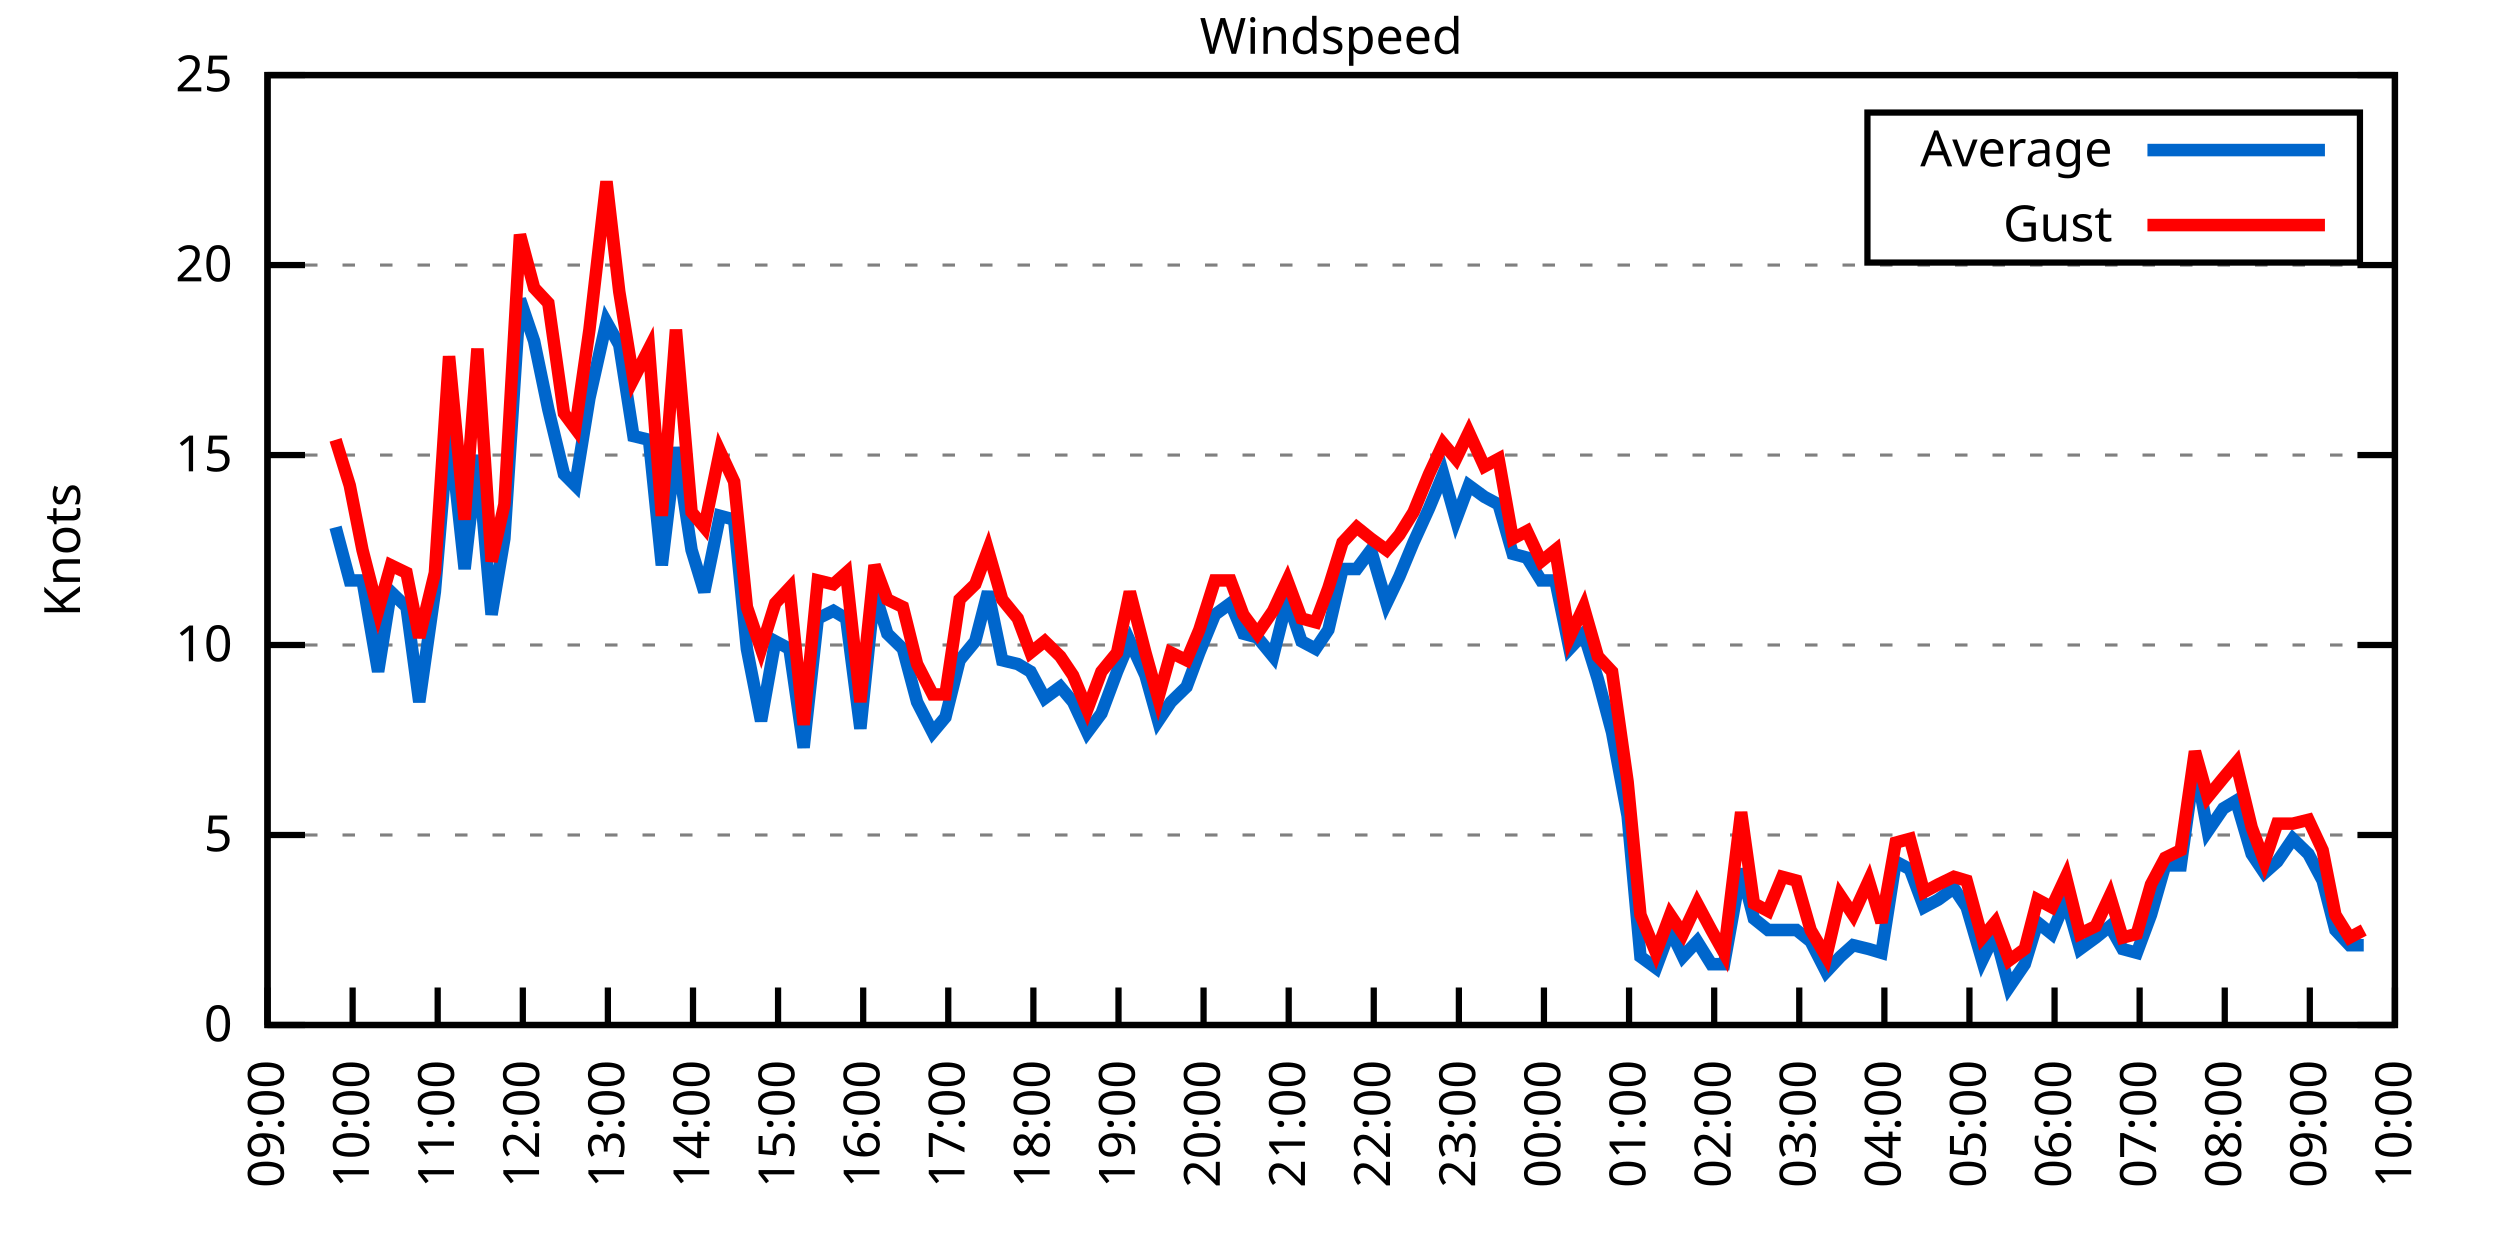
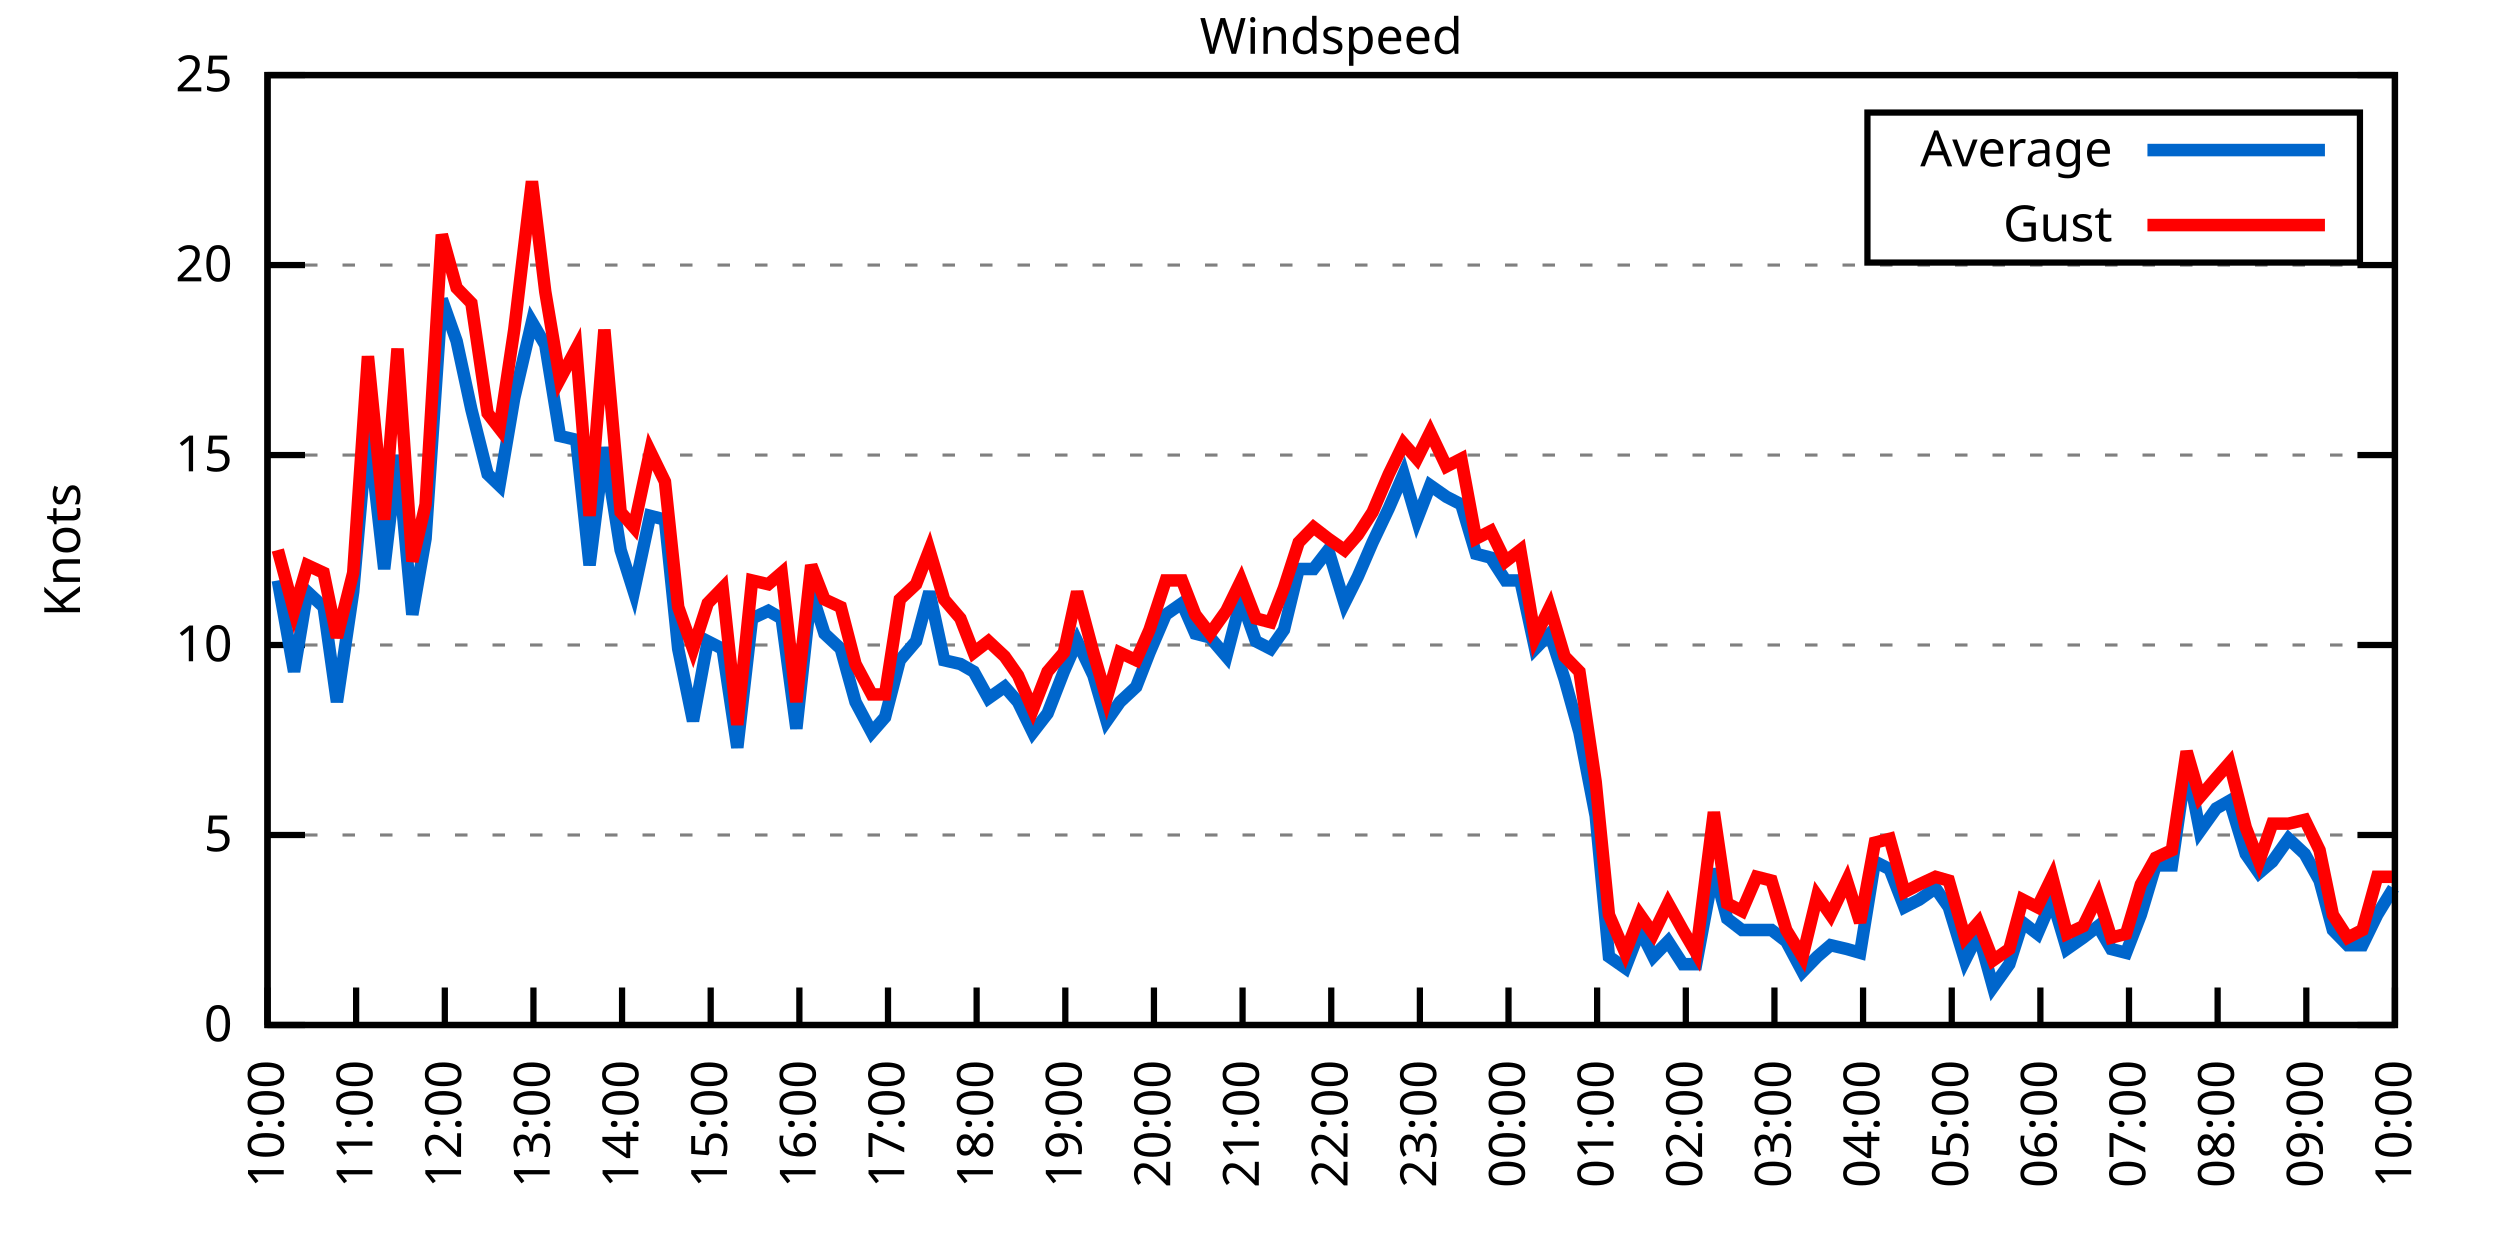
<svg xmlns="http://www.w3.org/2000/svg" xmlns:xlink="http://www.w3.org/1999/xlink" width="400" height="200" viewBox="0 0 400 200">
  <g id="gnuplot_canvas">
    <rect x="0" y="0" width="400" height="200" fill="none" />
    <defs>
      <circle id="gpDot" r="0.5" stroke-width="0.5" stroke="currentColor" />
      <path id="gpPt0" stroke-width="0.333" stroke="currentColor" d="M-1,0 h2 M0,-1 v2" />
      <path id="gpPt1" stroke-width="0.333" stroke="currentColor" d="M-1,-1 L1,1 M1,-1 L-1,1" />
      <path id="gpPt2" stroke-width="0.333" stroke="currentColor" d="M-1,0 L1,0 M0,-1 L0,1 M-1,-1 L1,1 M-1,1 L1,-1" />
      <rect id="gpPt3" stroke-width="0.333" stroke="currentColor" x="-1" y="-1" width="2" height="2" />
      <rect id="gpPt4" stroke-width="0.333" stroke="currentColor" fill="currentColor" x="-1" y="-1" width="2" height="2" />
      <circle id="gpPt5" stroke-width="0.333" stroke="currentColor" cx="0" cy="0" r="1" />
      <use xlink:href="#gpPt5" id="gpPt6" fill="currentColor" stroke="none" />
      <path id="gpPt7" stroke-width="0.333" stroke="currentColor" d="M0,-1.33 L-1.33,0.67 L1.33,0.67 z" />
      <use xlink:href="#gpPt7" id="gpPt8" fill="currentColor" stroke="none" />
      <use xlink:href="#gpPt7" id="gpPt9" stroke="currentColor" transform="rotate(180)" />
      <use xlink:href="#gpPt9" id="gpPt10" fill="currentColor" stroke="none" />
      <use xlink:href="#gpPt3" id="gpPt11" stroke="currentColor" transform="rotate(45)" />
      <use xlink:href="#gpPt11" id="gpPt12" fill="currentColor" stroke="none" />
      <path id="gpPt13" stroke-width="0.333" stroke="currentColor" d="M0,1.330 L1.265,0.411 L0.782,-1.067 L-0.782,-1.076 L-1.265,0.411 z" />
      <use xlink:href="#gpPt13" id="gpPt14" fill="currentColor" stroke="none" />
      <filter id="textbox" filterUnits="objectBoundingBox" x="0" y="0" height="1" width="1">
        <feFlood flood-color="white" flood-opacity="1" result="bgnd" />
        <feComposite in="SourceGraphic" in2="bgnd" operator="atop" />
      </filter>
      <filter id="greybox" filterUnits="objectBoundingBox" x="0" y="0" height="1" width="1">
        <feFlood flood-color="lightgrey" flood-opacity="1" result="grey" />
        <feComposite in="SourceGraphic" in2="grey" operator="atop" />
      </filter>
    </defs>
    <g fill="none" color="white" stroke="currentColor" stroke-width="1.00" stroke-linecap="butt" stroke-linejoin="miter">
</g>
    <g fill="none" color="black" stroke="currentColor" stroke-width="1.00" stroke-linecap="butt" stroke-linejoin="miter">
      <g stroke="none" shape-rendering="crispEdges">
        <polygon fill="rgb(255, 255, 255)" points="42.80,164.00 383.18,164.00 383.18,12.02 42.80,12.02 " />
      </g>
    </g>
    <g fill="none" color="black" stroke="currentColor" stroke-width="1.00" stroke-linecap="butt" stroke-linejoin="miter">
</g>
    <g fill="none" color="black" stroke="black" stroke-width="0.50" stroke-linecap="butt" stroke-linejoin="miter">
</g>
    <g fill="none" color="gray" stroke="currentColor" stroke-width="0.50" stroke-linecap="butt" stroke-linejoin="miter">
      <path stroke="gray" stroke-dasharray="2,4" class="gridline" d="M42.80,164.00 L383.19,164.00  " />
    </g>
    <g fill="none" color="gray" stroke="gray" stroke-width="1.00" stroke-linecap="butt" stroke-linejoin="miter">
</g>
    <g fill="none" color="black" stroke="currentColor" stroke-width="1.00" stroke-linecap="butt" stroke-linejoin="miter">
      <path stroke="black" d="M42.80,164.00 L48.80,164.00 M383.19,164.00 L377.19,164.00  " />
      <g transform="translate(37.20,166.60)" stroke="none" fill="black" font-family="Sans" font-size="8.00" text-anchor="end">
        <text>
          <tspan font-family="Sans"> 0</tspan>
        </text>
      </g>
    </g>
    <g fill="none" color="black" stroke="currentColor" stroke-width="1.00" stroke-linecap="butt" stroke-linejoin="miter">
</g>
    <g fill="none" color="black" stroke="black" stroke-width="0.50" stroke-linecap="butt" stroke-linejoin="miter">
</g>
    <g fill="none" color="gray" stroke="currentColor" stroke-width="0.50" stroke-linecap="butt" stroke-linejoin="miter">
      <path stroke="gray" stroke-dasharray="2,4" class="gridline" d="M42.80,133.60 L383.19,133.60  " />
    </g>
    <g fill="none" color="gray" stroke="gray" stroke-width="1.00" stroke-linecap="butt" stroke-linejoin="miter">
</g>
    <g fill="none" color="black" stroke="currentColor" stroke-width="1.00" stroke-linecap="butt" stroke-linejoin="miter">
      <path stroke="black" d="M42.80,133.60 L48.80,133.60 M383.19,133.60 L377.19,133.60  " />
      <g transform="translate(37.20,136.20)" stroke="none" fill="black" font-family="Sans" font-size="8.00" text-anchor="end">
        <text>
          <tspan font-family="Sans"> 5</tspan>
        </text>
      </g>
    </g>
    <g fill="none" color="black" stroke="currentColor" stroke-width="1.00" stroke-linecap="butt" stroke-linejoin="miter">
</g>
    <g fill="none" color="black" stroke="black" stroke-width="0.50" stroke-linecap="butt" stroke-linejoin="miter">
</g>
    <g fill="none" color="gray" stroke="currentColor" stroke-width="0.50" stroke-linecap="butt" stroke-linejoin="miter">
      <path stroke="gray" stroke-dasharray="2,4" class="gridline" d="M42.80,103.20 L383.19,103.20  " />
    </g>
    <g fill="none" color="gray" stroke="gray" stroke-width="1.00" stroke-linecap="butt" stroke-linejoin="miter">
</g>
    <g fill="none" color="black" stroke="currentColor" stroke-width="1.00" stroke-linecap="butt" stroke-linejoin="miter">
      <path stroke="black" d="M42.80,103.20 L48.80,103.20 M383.19,103.20 L377.19,103.20  " />
      <g transform="translate(37.20,105.80)" stroke="none" fill="black" font-family="Sans" font-size="8.00" text-anchor="end">
        <text>
          <tspan font-family="Sans"> 10</tspan>
        </text>
      </g>
    </g>
    <g fill="none" color="black" stroke="currentColor" stroke-width="1.00" stroke-linecap="butt" stroke-linejoin="miter">
</g>
    <g fill="none" color="black" stroke="black" stroke-width="0.50" stroke-linecap="butt" stroke-linejoin="miter">
</g>
    <g fill="none" color="gray" stroke="currentColor" stroke-width="0.50" stroke-linecap="butt" stroke-linejoin="miter">
      <path stroke="gray" stroke-dasharray="2,4" class="gridline" d="M42.80,72.81 L383.19,72.81  " />
    </g>
    <g fill="none" color="gray" stroke="gray" stroke-width="1.00" stroke-linecap="butt" stroke-linejoin="miter">
</g>
    <g fill="none" color="black" stroke="currentColor" stroke-width="1.00" stroke-linecap="butt" stroke-linejoin="miter">
      <path stroke="black" d="M42.80,72.81 L48.80,72.81 M383.19,72.81 L377.19,72.81  " />
      <g transform="translate(37.20,75.41)" stroke="none" fill="black" font-family="Sans" font-size="8.00" text-anchor="end">
        <text>
          <tspan font-family="Sans"> 15</tspan>
        </text>
      </g>
    </g>
    <g fill="none" color="black" stroke="currentColor" stroke-width="1.00" stroke-linecap="butt" stroke-linejoin="miter">
</g>
    <g fill="none" color="black" stroke="black" stroke-width="0.50" stroke-linecap="butt" stroke-linejoin="miter">
</g>
    <g fill="none" color="gray" stroke="currentColor" stroke-width="0.50" stroke-linecap="butt" stroke-linejoin="miter">
      <path stroke="gray" stroke-dasharray="2,4" class="gridline" d="M42.80,42.41 L383.19,42.41  " />
    </g>
    <g fill="none" color="gray" stroke="gray" stroke-width="1.00" stroke-linecap="butt" stroke-linejoin="miter">
</g>
    <g fill="none" color="black" stroke="currentColor" stroke-width="1.00" stroke-linecap="butt" stroke-linejoin="miter">
      <path stroke="black" d="M42.80,42.41 L48.80,42.41 M383.19,42.41 L377.19,42.41  " />
      <g transform="translate(37.20,45.01)" stroke="none" fill="black" font-family="Sans" font-size="8.00" text-anchor="end">
        <text>
          <tspan font-family="Sans"> 20</tspan>
        </text>
      </g>
    </g>
    <g fill="none" color="black" stroke="currentColor" stroke-width="1.00" stroke-linecap="butt" stroke-linejoin="miter">
</g>
    <g fill="none" color="black" stroke="black" stroke-width="0.50" stroke-linecap="butt" stroke-linejoin="miter">
</g>
    <g fill="none" color="gray" stroke="currentColor" stroke-width="0.50" stroke-linecap="butt" stroke-linejoin="miter">
      <path stroke="gray" stroke-dasharray="2,4" class="gridline" d="M42.80,12.01 L383.19,12.01  " />
    </g>
    <g fill="none" color="gray" stroke="gray" stroke-width="1.00" stroke-linecap="butt" stroke-linejoin="miter">
</g>
    <g fill="none" color="black" stroke="currentColor" stroke-width="1.00" stroke-linecap="butt" stroke-linejoin="miter">
      <path stroke="black" d="M42.80,12.01 L48.80,12.01 M383.19,12.01 L377.19,12.01  " />
      <g transform="translate(37.20,14.61)" stroke="none" fill="black" font-family="Sans" font-size="8.00" text-anchor="end">
        <text>
          <tspan font-family="Sans"> 25</tspan>
        </text>
      </g>
    </g>
    <g fill="none" color="black" stroke="currentColor" stroke-width="1.00" stroke-linecap="butt" stroke-linejoin="miter">
      <path stroke="black" d="M42.80,164.00 L42.80,158.00  " />
      <g transform="translate(45.40,169.60) rotate(270.00)" stroke="none" fill="black" font-family="Sans" font-size="8.00" text-anchor="end">
        <text>
-           <tspan font-family="Sans">09:00</tspan>
-         </text>
-       </g>
-     </g>
-     <g fill="none" color="black" stroke="currentColor" stroke-width="1.00" stroke-linecap="butt" stroke-linejoin="miter">
-       <path stroke="black" d="M56.42,164.00 L56.42,158.00  " />
-       <g transform="translate(59.02,169.60) rotate(270.00)" stroke="none" fill="black" font-family="Sans" font-size="8.00" text-anchor="end">
-         <text>
          <tspan font-family="Sans">10:00</tspan>
        </text>
      </g>
    </g>
    <g fill="none" color="black" stroke="currentColor" stroke-width="1.00" stroke-linecap="butt" stroke-linejoin="miter">
-       <path stroke="black" d="M70.03,164.00 L70.03,158.00  " />
-       <g transform="translate(72.63,169.60) rotate(270.00)" stroke="none" fill="black" font-family="Sans" font-size="8.00" text-anchor="end">
+       <path stroke="black" d="M56.98,164.00 L56.98,158.00  " />
+       <g transform="translate(59.58,169.60) rotate(270.00)" stroke="none" fill="black" font-family="Sans" font-size="8.00" text-anchor="end">
        <text>
          <tspan font-family="Sans">11:00</tspan>
        </text>
      </g>
    </g>
    <g fill="none" color="black" stroke="currentColor" stroke-width="1.00" stroke-linecap="butt" stroke-linejoin="miter">
-       <path stroke="black" d="M83.65,164.00 L83.65,158.00  " />
-       <g transform="translate(86.25,169.60) rotate(270.00)" stroke="none" fill="black" font-family="Sans" font-size="8.00" text-anchor="end">
+       <path stroke="black" d="M71.17,164.00 L71.17,158.00  " />
+       <g transform="translate(73.77,169.60) rotate(270.00)" stroke="none" fill="black" font-family="Sans" font-size="8.00" text-anchor="end">
        <text>
          <tspan font-family="Sans">12:00</tspan>
        </text>
      </g>
    </g>
    <g fill="none" color="black" stroke="currentColor" stroke-width="1.00" stroke-linecap="butt" stroke-linejoin="miter">
-       <path stroke="black" d="M97.26,164.00 L97.26,158.00  " />
-       <g transform="translate(99.86,169.60) rotate(270.00)" stroke="none" fill="black" font-family="Sans" font-size="8.00" text-anchor="end">
+       <path stroke="black" d="M85.35,164.00 L85.35,158.00  " />
+       <g transform="translate(87.95,169.60) rotate(270.00)" stroke="none" fill="black" font-family="Sans" font-size="8.00" text-anchor="end">
        <text>
          <tspan font-family="Sans">13:00</tspan>
        </text>
      </g>
    </g>
    <g fill="none" color="black" stroke="currentColor" stroke-width="1.00" stroke-linecap="butt" stroke-linejoin="miter">
-       <path stroke="black" d="M110.88,164.00 L110.88,158.00  " />
-       <g transform="translate(113.48,169.60) rotate(270.00)" stroke="none" fill="black" font-family="Sans" font-size="8.00" text-anchor="end">
+       <path stroke="black" d="M99.53,164.00 L99.53,158.00  " />
+       <g transform="translate(102.13,169.60) rotate(270.00)" stroke="none" fill="black" font-family="Sans" font-size="8.00" text-anchor="end">
        <text>
          <tspan font-family="Sans">14:00</tspan>
        </text>
      </g>
    </g>
    <g fill="none" color="black" stroke="currentColor" stroke-width="1.00" stroke-linecap="butt" stroke-linejoin="miter">
-       <path stroke="black" d="M124.49,164.00 L124.49,158.00  " />
-       <g transform="translate(127.09,169.60) rotate(270.00)" stroke="none" fill="black" font-family="Sans" font-size="8.00" text-anchor="end">
+       <path stroke="black" d="M113.71,164.00 L113.71,158.00  " />
+       <g transform="translate(116.31,169.60) rotate(270.00)" stroke="none" fill="black" font-family="Sans" font-size="8.00" text-anchor="end">
        <text>
          <tspan font-family="Sans">15:00</tspan>
        </text>
      </g>
    </g>
    <g fill="none" color="black" stroke="currentColor" stroke-width="1.00" stroke-linecap="butt" stroke-linejoin="miter">
-       <path stroke="black" d="M138.11,164.00 L138.11,158.00  " />
-       <g transform="translate(140.71,169.60) rotate(270.00)" stroke="none" fill="black" font-family="Sans" font-size="8.00" text-anchor="end">
+       <path stroke="black" d="M127.90,164.00 L127.90,158.00  " />
+       <g transform="translate(130.50,169.60) rotate(270.00)" stroke="none" fill="black" font-family="Sans" font-size="8.00" text-anchor="end">
        <text>
          <tspan font-family="Sans">16:00</tspan>
        </text>
      </g>
    </g>
    <g fill="none" color="black" stroke="currentColor" stroke-width="1.00" stroke-linecap="butt" stroke-linejoin="miter">
-       <path stroke="black" d="M151.72,164.00 L151.72,158.00  " />
-       <g transform="translate(154.32,169.60) rotate(270.00)" stroke="none" fill="black" font-family="Sans" font-size="8.00" text-anchor="end">
+       <path stroke="black" d="M142.08,164.00 L142.08,158.00  " />
+       <g transform="translate(144.68,169.60) rotate(270.00)" stroke="none" fill="black" font-family="Sans" font-size="8.00" text-anchor="end">
        <text>
          <tspan font-family="Sans">17:00</tspan>
        </text>
      </g>
    </g>
    <g fill="none" color="black" stroke="currentColor" stroke-width="1.00" stroke-linecap="butt" stroke-linejoin="miter">
-       <path stroke="black" d="M165.34,164.00 L165.34,158.00  " />
-       <g transform="translate(167.94,169.60) rotate(270.00)" stroke="none" fill="black" font-family="Sans" font-size="8.00" text-anchor="end">
+       <path stroke="black" d="M156.26,164.00 L156.26,158.00  " />
+       <g transform="translate(158.86,169.60) rotate(270.00)" stroke="none" fill="black" font-family="Sans" font-size="8.00" text-anchor="end">
        <text>
          <tspan font-family="Sans">18:00</tspan>
        </text>
      </g>
    </g>
    <g fill="none" color="black" stroke="currentColor" stroke-width="1.00" stroke-linecap="butt" stroke-linejoin="miter">
-       <path stroke="black" d="M178.96,164.00 L178.96,158.00  " />
-       <g transform="translate(181.56,169.60) rotate(270.00)" stroke="none" fill="black" font-family="Sans" font-size="8.00" text-anchor="end">
+       <path stroke="black" d="M170.45,164.00 L170.45,158.00  " />
+       <g transform="translate(173.05,169.60) rotate(270.00)" stroke="none" fill="black" font-family="Sans" font-size="8.00" text-anchor="end">
        <text>
          <tspan font-family="Sans">19:00</tspan>
        </text>
      </g>
    </g>
    <g fill="none" color="black" stroke="currentColor" stroke-width="1.00" stroke-linecap="butt" stroke-linejoin="miter">
-       <path stroke="black" d="M192.57,164.00 L192.57,158.00  " />
-       <g transform="translate(195.17,169.60) rotate(270.00)" stroke="none" fill="black" font-family="Sans" font-size="8.00" text-anchor="end">
+       <path stroke="black" d="M184.63,164.00 L184.63,158.00  " />
+       <g transform="translate(187.23,169.60) rotate(270.00)" stroke="none" fill="black" font-family="Sans" font-size="8.00" text-anchor="end">
        <text>
          <tspan font-family="Sans">20:00</tspan>
        </text>
      </g>
    </g>
    <g fill="none" color="black" stroke="currentColor" stroke-width="1.00" stroke-linecap="butt" stroke-linejoin="miter">
-       <path stroke="black" d="M206.19,164.00 L206.19,158.00  " />
-       <g transform="translate(208.79,169.60) rotate(270.00)" stroke="none" fill="black" font-family="Sans" font-size="8.00" text-anchor="end">
+       <path stroke="black" d="M198.81,164.00 L198.81,158.00  " />
+       <g transform="translate(201.41,169.60) rotate(270.00)" stroke="none" fill="black" font-family="Sans" font-size="8.00" text-anchor="end">
        <text>
          <tspan font-family="Sans">21:00</tspan>
        </text>
      </g>
    </g>
    <g fill="none" color="black" stroke="currentColor" stroke-width="1.00" stroke-linecap="butt" stroke-linejoin="miter">
-       <path stroke="black" d="M219.80,164.00 L219.80,158.00  " />
-       <g transform="translate(222.40,169.60) rotate(270.00)" stroke="none" fill="black" font-family="Sans" font-size="8.00" text-anchor="end">
+       <path stroke="black" d="M213.00,164.00 L213.00,158.00  " />
+       <g transform="translate(215.60,169.60) rotate(270.00)" stroke="none" fill="black" font-family="Sans" font-size="8.00" text-anchor="end">
        <text>
          <tspan font-family="Sans">22:00</tspan>
        </text>
      </g>
    </g>
    <g fill="none" color="black" stroke="currentColor" stroke-width="1.00" stroke-linecap="butt" stroke-linejoin="miter">
-       <path stroke="black" d="M233.42,164.00 L233.42,158.00  " />
-       <g transform="translate(236.02,169.60) rotate(270.00)" stroke="none" fill="black" font-family="Sans" font-size="8.00" text-anchor="end">
+       <path stroke="black" d="M227.18,164.00 L227.18,158.00  " />
+       <g transform="translate(229.78,169.60) rotate(270.00)" stroke="none" fill="black" font-family="Sans" font-size="8.00" text-anchor="end">
        <text>
          <tspan font-family="Sans">23:00</tspan>
        </text>
      </g>
    </g>
    <g fill="none" color="black" stroke="currentColor" stroke-width="1.00" stroke-linecap="butt" stroke-linejoin="miter">
-       <path stroke="black" d="M247.03,164.00 L247.03,158.00  " />
-       <g transform="translate(249.63,169.60) rotate(270.00)" stroke="none" fill="black" font-family="Sans" font-size="8.00" text-anchor="end">
+       <path stroke="black" d="M241.36,164.00 L241.36,158.00  " />
+       <g transform="translate(243.96,169.60) rotate(270.00)" stroke="none" fill="black" font-family="Sans" font-size="8.00" text-anchor="end">
        <text>
          <tspan font-family="Sans">00:00</tspan>
        </text>
      </g>
    </g>
    <g fill="none" color="black" stroke="currentColor" stroke-width="1.00" stroke-linecap="butt" stroke-linejoin="miter">
-       <path stroke="black" d="M260.65,164.00 L260.65,158.00  " />
-       <g transform="translate(263.25,169.60) rotate(270.00)" stroke="none" fill="black" font-family="Sans" font-size="8.00" text-anchor="end">
+       <path stroke="black" d="M255.54,164.00 L255.54,158.00  " />
+       <g transform="translate(258.14,169.60) rotate(270.00)" stroke="none" fill="black" font-family="Sans" font-size="8.00" text-anchor="end">
        <text>
          <tspan font-family="Sans">01:00</tspan>
        </text>
      </g>
    </g>
    <g fill="none" color="black" stroke="currentColor" stroke-width="1.00" stroke-linecap="butt" stroke-linejoin="miter">
-       <path stroke="black" d="M274.27,164.00 L274.27,158.00  " />
-       <g transform="translate(276.87,169.60) rotate(270.00)" stroke="none" fill="black" font-family="Sans" font-size="8.00" text-anchor="end">
+       <path stroke="black" d="M269.73,164.00 L269.73,158.00  " />
+       <g transform="translate(272.33,169.60) rotate(270.00)" stroke="none" fill="black" font-family="Sans" font-size="8.00" text-anchor="end">
        <text>
          <tspan font-family="Sans">02:00</tspan>
        </text>
      </g>
    </g>
    <g fill="none" color="black" stroke="currentColor" stroke-width="1.00" stroke-linecap="butt" stroke-linejoin="miter">
-       <path stroke="black" d="M287.88,164.00 L287.88,158.00  " />
-       <g transform="translate(290.48,169.60) rotate(270.00)" stroke="none" fill="black" font-family="Sans" font-size="8.00" text-anchor="end">
+       <path stroke="black" d="M283.91,164.00 L283.91,158.00  " />
+       <g transform="translate(286.51,169.60) rotate(270.00)" stroke="none" fill="black" font-family="Sans" font-size="8.00" text-anchor="end">
        <text>
          <tspan font-family="Sans">03:00</tspan>
        </text>
      </g>
    </g>
    <g fill="none" color="black" stroke="currentColor" stroke-width="1.00" stroke-linecap="butt" stroke-linejoin="miter">
-       <path stroke="black" d="M301.50,164.00 L301.50,158.00  " />
-       <g transform="translate(304.10,169.60) rotate(270.00)" stroke="none" fill="black" font-family="Sans" font-size="8.00" text-anchor="end">
+       <path stroke="black" d="M298.09,164.00 L298.09,158.00  " />
+       <g transform="translate(300.69,169.60) rotate(270.00)" stroke="none" fill="black" font-family="Sans" font-size="8.00" text-anchor="end">
        <text>
          <tspan font-family="Sans">04:00</tspan>
        </text>
      </g>
    </g>
    <g fill="none" color="black" stroke="currentColor" stroke-width="1.00" stroke-linecap="butt" stroke-linejoin="miter">
-       <path stroke="black" d="M315.11,164.00 L315.11,158.00  " />
-       <g transform="translate(317.71,169.60) rotate(270.00)" stroke="none" fill="black" font-family="Sans" font-size="8.00" text-anchor="end">
+       <path stroke="black" d="M312.28,164.00 L312.28,158.00  " />
+       <g transform="translate(314.88,169.60) rotate(270.00)" stroke="none" fill="black" font-family="Sans" font-size="8.00" text-anchor="end">
        <text>
          <tspan font-family="Sans">05:00</tspan>
        </text>
      </g>
    </g>
    <g fill="none" color="black" stroke="currentColor" stroke-width="1.00" stroke-linecap="butt" stroke-linejoin="miter">
-       <path stroke="black" d="M328.73,164.00 L328.73,158.00  " />
-       <g transform="translate(331.33,169.60) rotate(270.00)" stroke="none" fill="black" font-family="Sans" font-size="8.00" text-anchor="end">
+       <path stroke="black" d="M326.46,164.00 L326.46,158.00  " />
+       <g transform="translate(329.06,169.60) rotate(270.00)" stroke="none" fill="black" font-family="Sans" font-size="8.00" text-anchor="end">
        <text>
          <tspan font-family="Sans">06:00</tspan>
        </text>
      </g>
    </g>
    <g fill="none" color="black" stroke="currentColor" stroke-width="1.00" stroke-linecap="butt" stroke-linejoin="miter">
-       <path stroke="black" d="M342.34,164.00 L342.34,158.00  " />
-       <g transform="translate(344.94,169.60) rotate(270.00)" stroke="none" fill="black" font-family="Sans" font-size="8.00" text-anchor="end">
+       <path stroke="black" d="M340.64,164.00 L340.64,158.00  " />
+       <g transform="translate(343.24,169.60) rotate(270.00)" stroke="none" fill="black" font-family="Sans" font-size="8.00" text-anchor="end">
        <text>
          <tspan font-family="Sans">07:00</tspan>
        </text>
      </g>
    </g>
    <g fill="none" color="black" stroke="currentColor" stroke-width="1.00" stroke-linecap="butt" stroke-linejoin="miter">
-       <path stroke="black" d="M355.96,164.00 L355.96,158.00  " />
-       <g transform="translate(358.56,169.60) rotate(270.00)" stroke="none" fill="black" font-family="Sans" font-size="8.00" text-anchor="end">
+       <path stroke="black" d="M354.82,164.00 L354.82,158.00  " />
+       <g transform="translate(357.42,169.60) rotate(270.00)" stroke="none" fill="black" font-family="Sans" font-size="8.00" text-anchor="end">
        <text>
          <tspan font-family="Sans">08:00</tspan>
        </text>
      </g>
    </g>
    <g fill="none" color="black" stroke="currentColor" stroke-width="1.00" stroke-linecap="butt" stroke-linejoin="miter">
-       <path stroke="black" d="M369.57,164.00 L369.57,158.00  " />
-       <g transform="translate(372.17,169.60) rotate(270.00)" stroke="none" fill="black" font-family="Sans" font-size="8.00" text-anchor="end">
+       <path stroke="black" d="M369.01,164.00 L369.01,158.00  " />
+       <g transform="translate(371.61,169.60) rotate(270.00)" stroke="none" fill="black" font-family="Sans" font-size="8.00" text-anchor="end">
        <text>
          <tspan font-family="Sans">09:00</tspan>
        </text>
      </g>
    </g>
    <g fill="none" color="black" stroke="currentColor" stroke-width="1.00" stroke-linecap="butt" stroke-linejoin="miter">
      <path stroke="black" d="M383.19,164.00 L383.19,158.00  " />
      <g transform="translate(385.79,169.60) rotate(270.00)" stroke="none" fill="black" font-family="Sans" font-size="8.00" text-anchor="end">
        <text>
          <tspan font-family="Sans">10:00</tspan>
        </text>
      </g>
    </g>
    <g fill="none" color="black" stroke="currentColor" stroke-width="1.00" stroke-linecap="butt" stroke-linejoin="miter">
</g>
    <g fill="none" color="black" stroke="currentColor" stroke-width="1.00" stroke-linecap="butt" stroke-linejoin="miter">
      <path stroke="black" d="M42.80,12.01 L42.80,164.00 L383.19,164.00 L383.19,12.01 L42.80,12.01 Z  " />
    </g>
    <g fill="none" color="black" stroke="currentColor" stroke-width="1.00" stroke-linecap="butt" stroke-linejoin="miter">
</g>
    <g fill="none" color="black" stroke="currentColor" stroke-width="1.00" stroke-linecap="butt" stroke-linejoin="miter">
      <path stroke="black" d="M298.79,42.01 L298.79,18.01 L377.59,18.01 L377.59,42.01 L298.79,42.01 Z  " />
    </g>
    <g id="Windspeed_plot_1">
      <g fill="none" color="white" stroke="black" stroke-width="2.00" stroke-linecap="butt" stroke-linejoin="miter">
</g>
      <g fill="none" color="black" stroke="currentColor" stroke-width="2.00" stroke-linecap="butt" stroke-linejoin="miter">
        <g transform="translate(337.99,26.61)" stroke="none" fill="black" font-family="Sans" font-size="8.00" text-anchor="end">
          <text>
            <tspan font-family="Sans">Average</tspan>
          </text>
        </g>
      </g>
      <g fill="none" color="black" stroke="currentColor" stroke-width="2.00" stroke-linecap="butt" stroke-linejoin="miter">
-         <path stroke="rgb(  0, 102, 204)" d="M343.59,24.01 L371.99,24.01 M53.69,84.36 L55.96,92.87 L58.00,92.87 L60.50,107.46 L62.54,94.69 L65.04,97.12   L67.08,112.32 L69.58,94.69 L71.85,67.94 L74.34,91.04 L76.39,72.81 L78.65,98.34 L80.70,86.18 L83.19,47.88   L85.46,54.57 L87.73,65.51 L90.23,75.85 L92.04,77.67 L94.31,63.69 L97.04,51.53 L99.08,55.18 L101.35,69.77   L103.84,70.37 L105.89,90.44 L108.15,71.59 L110.65,88.00 L112.69,94.69 L115.19,82.53 L117.46,83.14 L119.50,103.81   L121.77,115.36 L124.04,102.60 L126.31,103.81 L128.58,119.62 L130.85,98.95 L133.34,97.73 L135.39,98.95 L137.66,116.58   L139.92,94.69 L141.97,101.38 L144.46,103.81 L146.73,112.32 L149.23,117.19 L151.27,114.76 L153.54,105.64 L156.04,102.60   L158.08,94.69 L160.35,105.64 L162.84,106.24 L164.89,107.46 L167.16,111.72 L169.65,109.89 L171.69,112.32 L173.96,117.19   L176.23,114.15 L178.73,107.46 L180.77,102.60 L183.27,108.07 L185.31,115.36 L187.35,112.32 L189.85,109.89 L191.89,104.42   L194.39,98.34 L196.88,96.52 L198.93,101.38 L201.19,101.99 L203.69,105.03 L205.96,95.91 L208.23,102.60 L210.50,103.81   L212.54,100.77 L214.81,91.04 L217.08,91.04 L219.35,88.00 L221.85,96.52 L223.89,92.26 L226.16,86.79 L228.65,81.32   L230.92,75.85 L232.96,83.14 L235.01,77.67 L237.50,79.49 L239.77,80.71 L242.04,88.61 L244.31,89.22 L246.58,92.87   L248.85,92.87 L251.12,103.81 L253.39,101.38 L255.66,108.68 L257.93,117.19 L260.42,130.56 L262.47,153.06 L264.96,154.88   L267.23,148.80 L269.27,153.06 L271.54,150.62 L273.81,154.27 L275.85,154.27 L278.58,139.07 L280.62,146.98 L282.89,148.80   L285.16,148.80 L287.43,148.80 L289.70,150.62 L292.19,155.49 L294.46,153.06 L296.50,151.23 L299.00,151.84 L301.04,152.45   L303.31,137.86 L305.58,139.07 L307.85,145.15 L310.12,143.94 L312.62,142.11 L314.66,145.15 L317.15,153.66 L319.20,149.41   L321.47,157.92 L323.96,154.27 L326.00,147.59 L328.27,149.41 L330.54,143.94 L332.81,151.84 L335.31,150.02 L337.58,148.19   L339.62,151.84 L341.89,152.45 L344.16,146.37 L346.43,138.47 L348.92,138.47 L351.19,122.05 L353.24,132.99 L355.73,129.35   L357.77,128.13 L360.27,136.64 L362.31,139.68 L364.36,137.86 L366.85,134.21 L369.35,136.64 L371.62,140.90 L373.66,148.80   L375.93,151.23 L378.20,151.23  " />
+         <path stroke="rgb(  0, 102, 204)" d="M343.59,24.01 L371.99,24.01 M44.45,92.87 L47.05,107.46 L49.18,94.69 L51.78,97.12 L53.91,112.32 L56.51,94.69   L58.87,67.94 L61.47,91.04 L63.60,72.81 L65.97,98.34 L68.09,86.18 L70.69,47.88 L73.06,54.57 L75.42,65.51   L78.02,75.85 L79.91,77.67 L82.28,63.69 L85.11,51.53 L87.24,55.18 L89.60,69.77 L92.20,70.37 L94.33,90.44   L96.70,71.59 L99.30,88.00 L101.42,94.69 L104.02,82.53 L106.39,83.14 L108.51,103.81 L110.88,115.36 L113.24,102.60   L115.61,103.81 L117.97,119.62 L120.33,98.95 L122.93,97.73 L125.06,98.95 L127.42,116.58 L129.79,94.69 L131.92,101.38   L134.52,103.81 L136.88,112.32 L139.48,117.19 L141.61,114.76 L143.97,105.64 L146.57,102.60 L148.70,94.69 L151.06,105.64   L153.66,106.24 L155.79,107.46 L158.15,111.72 L160.75,109.89 L162.88,112.32 L165.25,117.19 L167.61,114.15 L170.21,107.46   L172.34,102.60 L174.94,108.07 L177.06,115.36 L179.19,112.32 L181.79,109.89 L183.92,104.42 L186.52,98.34 L189.12,96.52   L191.25,101.38 L193.61,101.99 L196.21,105.03 L198.58,95.91 L200.94,102.60 L203.30,103.81 L205.43,100.77 L207.79,91.04   L210.16,91.04 L212.52,88.00 L215.12,96.52 L217.25,92.26 L219.61,86.79 L222.21,81.32 L224.58,75.85 L226.71,83.14   L228.83,77.67 L231.43,79.49 L233.80,80.71 L236.16,88.61 L238.52,89.22 L240.89,92.87 L243.25,92.87 L245.62,103.81   L247.98,101.38 L250.34,108.68 L252.71,117.19 L255.31,130.56 L257.43,153.06 L260.04,154.88 L262.40,148.80 L264.53,153.06   L266.89,150.62 L269.25,154.27 L271.38,154.27 L274.22,139.07 L276.35,146.98 L278.71,148.80 L281.07,148.80 L283.44,148.80   L285.80,150.62 L288.40,155.49 L290.76,153.06 L292.89,151.23 L295.49,151.84 L297.62,152.45 L299.98,137.86 L302.35,139.07   L304.71,145.15 L307.08,143.94 L309.68,142.11 L311.80,145.15 L314.40,153.66 L316.53,149.41 L318.89,157.92 L321.49,154.27   L323.62,147.59 L325.99,149.41 L328.35,143.94 L330.71,151.84 L333.31,150.02 L335.68,148.19 L337.80,151.84 L340.17,152.45   L342.53,146.37 L344.90,138.47 L347.50,138.47 L349.86,122.05 L351.99,132.99 L354.59,129.35 L356.72,128.13 L359.32,136.64   L361.44,139.68 L363.57,137.86 L366.17,134.21 L368.77,136.64 L371.13,140.90 L373.26,148.80 L375.63,151.23 L377.99,151.23   L380.35,146.37 L382.95,142.11  " />
      </g>
    </g>
    <g id="Windspeed_plot_2">
      <g fill="none" color="black" stroke="currentColor" stroke-width="2.00" stroke-linecap="butt" stroke-linejoin="miter">
        <g transform="translate(337.99,38.61)" stroke="none" fill="black" font-family="Sans" font-size="8.00" text-anchor="end">
          <text>
            <tspan font-family="Sans">Gust</tspan>
          </text>
        </g>
      </g>
      <g fill="none" color="black" stroke="currentColor" stroke-width="2.00" stroke-linecap="butt" stroke-linejoin="miter">
-         <path stroke="rgb(255,   0,   0)" d="M343.59,36.01 L371.99,36.01 M53.69,70.37 L55.96,77.67 L58.00,88.00 L60.50,97.73 L62.54,90.44 L65.04,91.65   L67.08,101.99 L69.58,91.65 L71.85,57.00 L74.34,83.14 L76.39,55.78 L78.65,89.83 L80.70,80.71 L83.19,37.54   L85.46,46.06 L87.73,48.49 L90.23,66.12 L92.04,68.55 L94.31,52.74 L97.04,29.03 L99.08,46.66 L101.35,60.65   L103.84,55.78 L105.89,82.53 L108.15,52.74 L110.65,81.93 L112.69,84.36 L115.19,72.20 L117.46,77.06 L119.50,97.12   L121.77,103.81 L124.04,96.52 L126.31,94.08 L128.58,115.97 L130.85,92.87 L133.34,93.48 L135.39,91.65 L137.66,112.32   L139.92,90.44 L141.97,95.91 L144.46,97.12 L146.73,106.24 L149.23,111.11 L151.27,111.11 L153.54,95.91 L156.04,93.48   L158.08,88.00 L160.35,95.91 L162.84,98.95 L164.89,104.42 L167.16,102.60 L169.65,105.03 L171.69,108.07 L173.96,113.54   L176.23,107.46 L178.73,104.42 L180.77,94.69 L183.27,104.42 L185.31,111.72 L187.35,104.42 L189.85,105.64 L191.89,100.77   L194.39,92.87 L196.88,92.87 L198.93,98.34 L201.19,101.38 L203.69,97.73 L205.96,92.87 L208.23,98.95 L210.50,99.56   L212.54,94.08 L214.81,86.79 L217.08,84.36 L219.35,86.18 L221.85,88.00 L223.89,85.57 L226.16,81.93 L228.65,75.85   L230.92,70.98 L232.96,73.41 L235.01,69.16 L237.50,74.63 L239.77,73.41 L242.04,86.18 L244.31,84.97 L246.58,89.83   L248.85,88.00 L251.12,101.99 L253.39,97.12 L255.66,105.03 L257.93,107.46 L260.42,125.09 L262.47,146.37 L264.96,152.45   L267.23,146.37 L269.27,149.41 L271.54,144.55 L273.81,148.80 L275.85,152.45 L278.58,129.95 L280.62,144.55 L282.89,145.76   L285.16,140.29 L287.43,140.90 L289.70,148.80 L292.19,153.06 L294.46,143.33 L296.50,146.37 L299.00,140.90 L301.04,147.59   L303.31,134.82 L305.58,134.21 L307.85,142.72 L310.12,141.51 L312.62,140.29 L314.66,140.90 L317.15,150.02 L319.20,147.59   L321.47,153.66 L323.96,151.84 L326.00,143.94 L328.27,145.15 L330.54,140.29 L332.81,149.41 L335.31,148.19 L337.58,143.33   L339.62,150.02 L341.89,149.41 L344.16,141.51 L346.43,137.25 L348.92,136.03 L351.19,120.23 L353.24,127.52 L355.73,124.48   L357.77,122.05 L360.27,132.39 L362.31,137.86 L364.36,131.78 L366.85,131.78 L369.35,131.17 L371.62,136.03 L373.66,146.37   L375.93,150.02 L378.20,148.80  " />
+         <path stroke="rgb(255,   0,   0)" d="M343.59,36.01 L371.99,36.01 M44.45,88.00 L47.05,97.73 L49.18,90.44 L51.78,91.65 L53.91,101.99 L56.51,91.65   L58.87,57.00 L61.47,83.14 L63.60,55.78 L65.97,89.83 L68.09,80.71 L70.69,37.54 L73.06,46.06 L75.42,48.49   L78.02,66.12 L79.91,68.55 L82.28,52.74 L85.11,29.03 L87.24,46.66 L89.60,60.65 L92.20,55.78 L94.33,82.53   L96.70,52.74 L99.30,81.93 L101.42,84.36 L104.02,72.20 L106.39,77.06 L108.51,97.12 L110.88,103.81 L113.24,96.52   L115.61,94.08 L117.97,115.97 L120.33,92.87 L122.93,93.48 L125.06,91.65 L127.42,112.32 L129.79,90.44 L131.92,95.91   L134.52,97.12 L136.88,106.24 L139.48,111.11 L141.61,111.11 L143.97,95.91 L146.57,93.48 L148.70,88.00 L151.06,95.91   L153.66,98.95 L155.79,104.42 L158.15,102.60 L160.75,105.03 L162.88,108.07 L165.25,113.54 L167.61,107.46 L170.21,104.42   L172.34,94.69 L174.94,104.42 L177.06,111.72 L179.19,104.42 L181.79,105.64 L183.92,100.77 L186.52,92.87 L189.12,92.87   L191.25,98.34 L193.61,101.38 L196.21,97.73 L198.58,92.87 L200.94,98.95 L203.30,99.56 L205.43,94.08 L207.79,86.79   L210.16,84.36 L212.52,86.18 L215.12,88.00 L217.25,85.57 L219.61,81.93 L222.21,75.85 L224.58,70.98 L226.71,73.41   L228.83,69.16 L231.43,74.63 L233.80,73.41 L236.16,86.18 L238.52,84.97 L240.89,89.83 L243.25,88.00 L245.62,101.99   L247.98,97.12 L250.34,105.03 L252.71,107.46 L255.31,125.09 L257.43,146.37 L260.04,152.45 L262.40,146.37 L264.53,149.41   L266.89,144.55 L269.25,148.80 L271.38,152.45 L274.22,129.95 L276.35,144.55 L278.71,145.76 L281.07,140.29 L283.44,140.90   L285.80,148.80 L288.40,153.06 L290.76,143.33 L292.89,146.37 L295.49,140.90 L297.62,147.59 L299.98,134.82 L302.35,134.21   L304.71,142.72 L307.08,141.51 L309.68,140.29 L311.80,140.90 L314.40,150.02 L316.53,147.59 L318.89,153.66 L321.49,151.84   L323.62,143.94 L325.99,145.15 L328.35,140.29 L330.71,149.41 L333.31,148.19 L335.68,143.33 L337.80,150.02 L340.17,149.41   L342.53,141.51 L344.90,137.25 L347.50,136.03 L349.86,120.23 L351.99,127.52 L354.59,124.48 L356.72,122.05 L359.32,132.39   L361.44,137.86 L363.57,131.78 L366.17,131.78 L368.77,131.17 L371.13,136.03 L373.26,146.37 L375.63,150.02 L377.99,148.80   L380.35,140.29 L382.95,140.29  " />
      </g>
    </g>
    <g fill="none" color="black" stroke="currentColor" stroke-width="2.00" stroke-linecap="butt" stroke-linejoin="miter">
</g>
    <g fill="none" color="black" stroke="black" stroke-width="1.00" stroke-linecap="butt" stroke-linejoin="miter">
</g>
    <g fill="none" color="black" stroke="currentColor" stroke-width="1.00" stroke-linecap="butt" stroke-linejoin="miter">
      <path stroke="black" d="M42.80,12.01 L42.80,164.00 L383.19,164.00 L383.19,12.01 L42.80,12.01 Z  " />
      <g transform="translate(12.80,88.01) rotate(270.00)" stroke="none" fill="black" font-family="Sans" font-size="8.00" text-anchor="middle">
        <text>
          <tspan font-family="Sans">Knots</tspan>
        </text>
      </g>
    </g>
    <g fill="none" color="black" stroke="currentColor" stroke-width="1.00" stroke-linecap="butt" stroke-linejoin="miter">
</g>
    <g fill="none" color="black" stroke="currentColor" stroke-width="1.00" stroke-linecap="butt" stroke-linejoin="miter">
      <g transform="translate(212.99,8.61)" stroke="none" fill="black" font-family="Sans" font-size="8.00" text-anchor="middle">
        <text>
          <tspan font-family="Sans">Windspeed</tspan>
        </text>
      </g>
    </g>
    <g fill="none" color="black" stroke="currentColor" stroke-width="1.00" stroke-linecap="butt" stroke-linejoin="miter">
</g>
  </g>
</svg>
